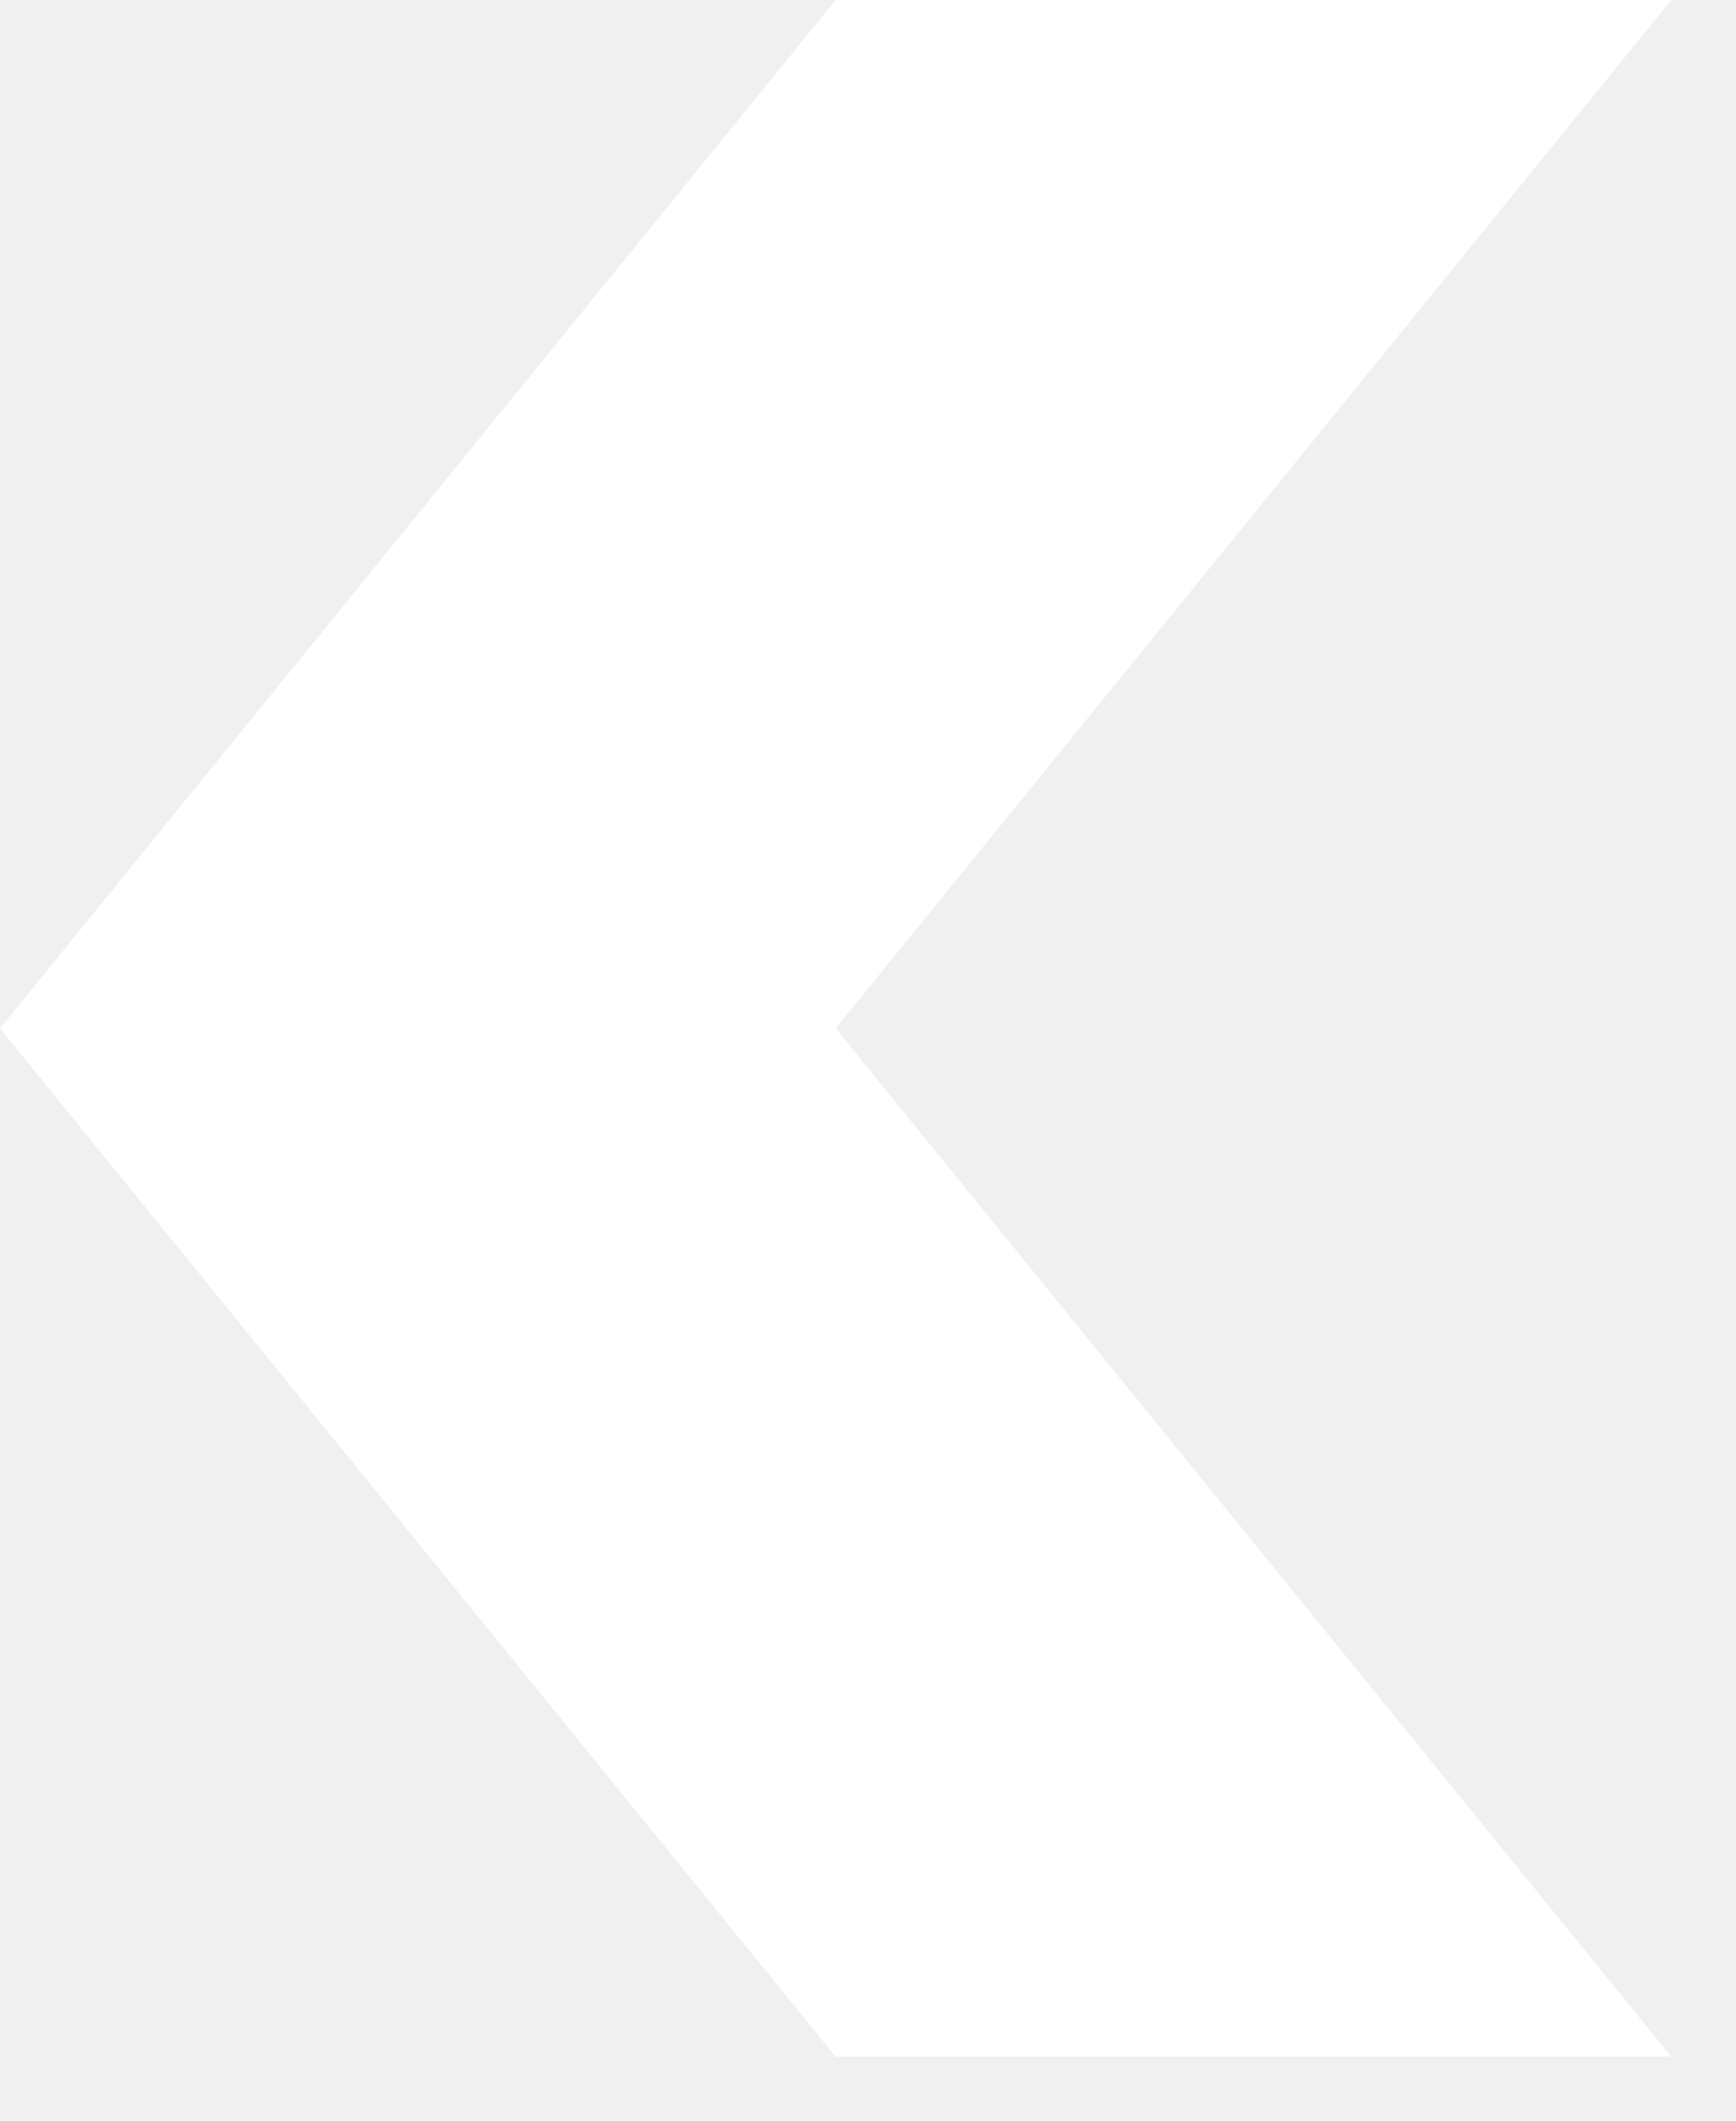
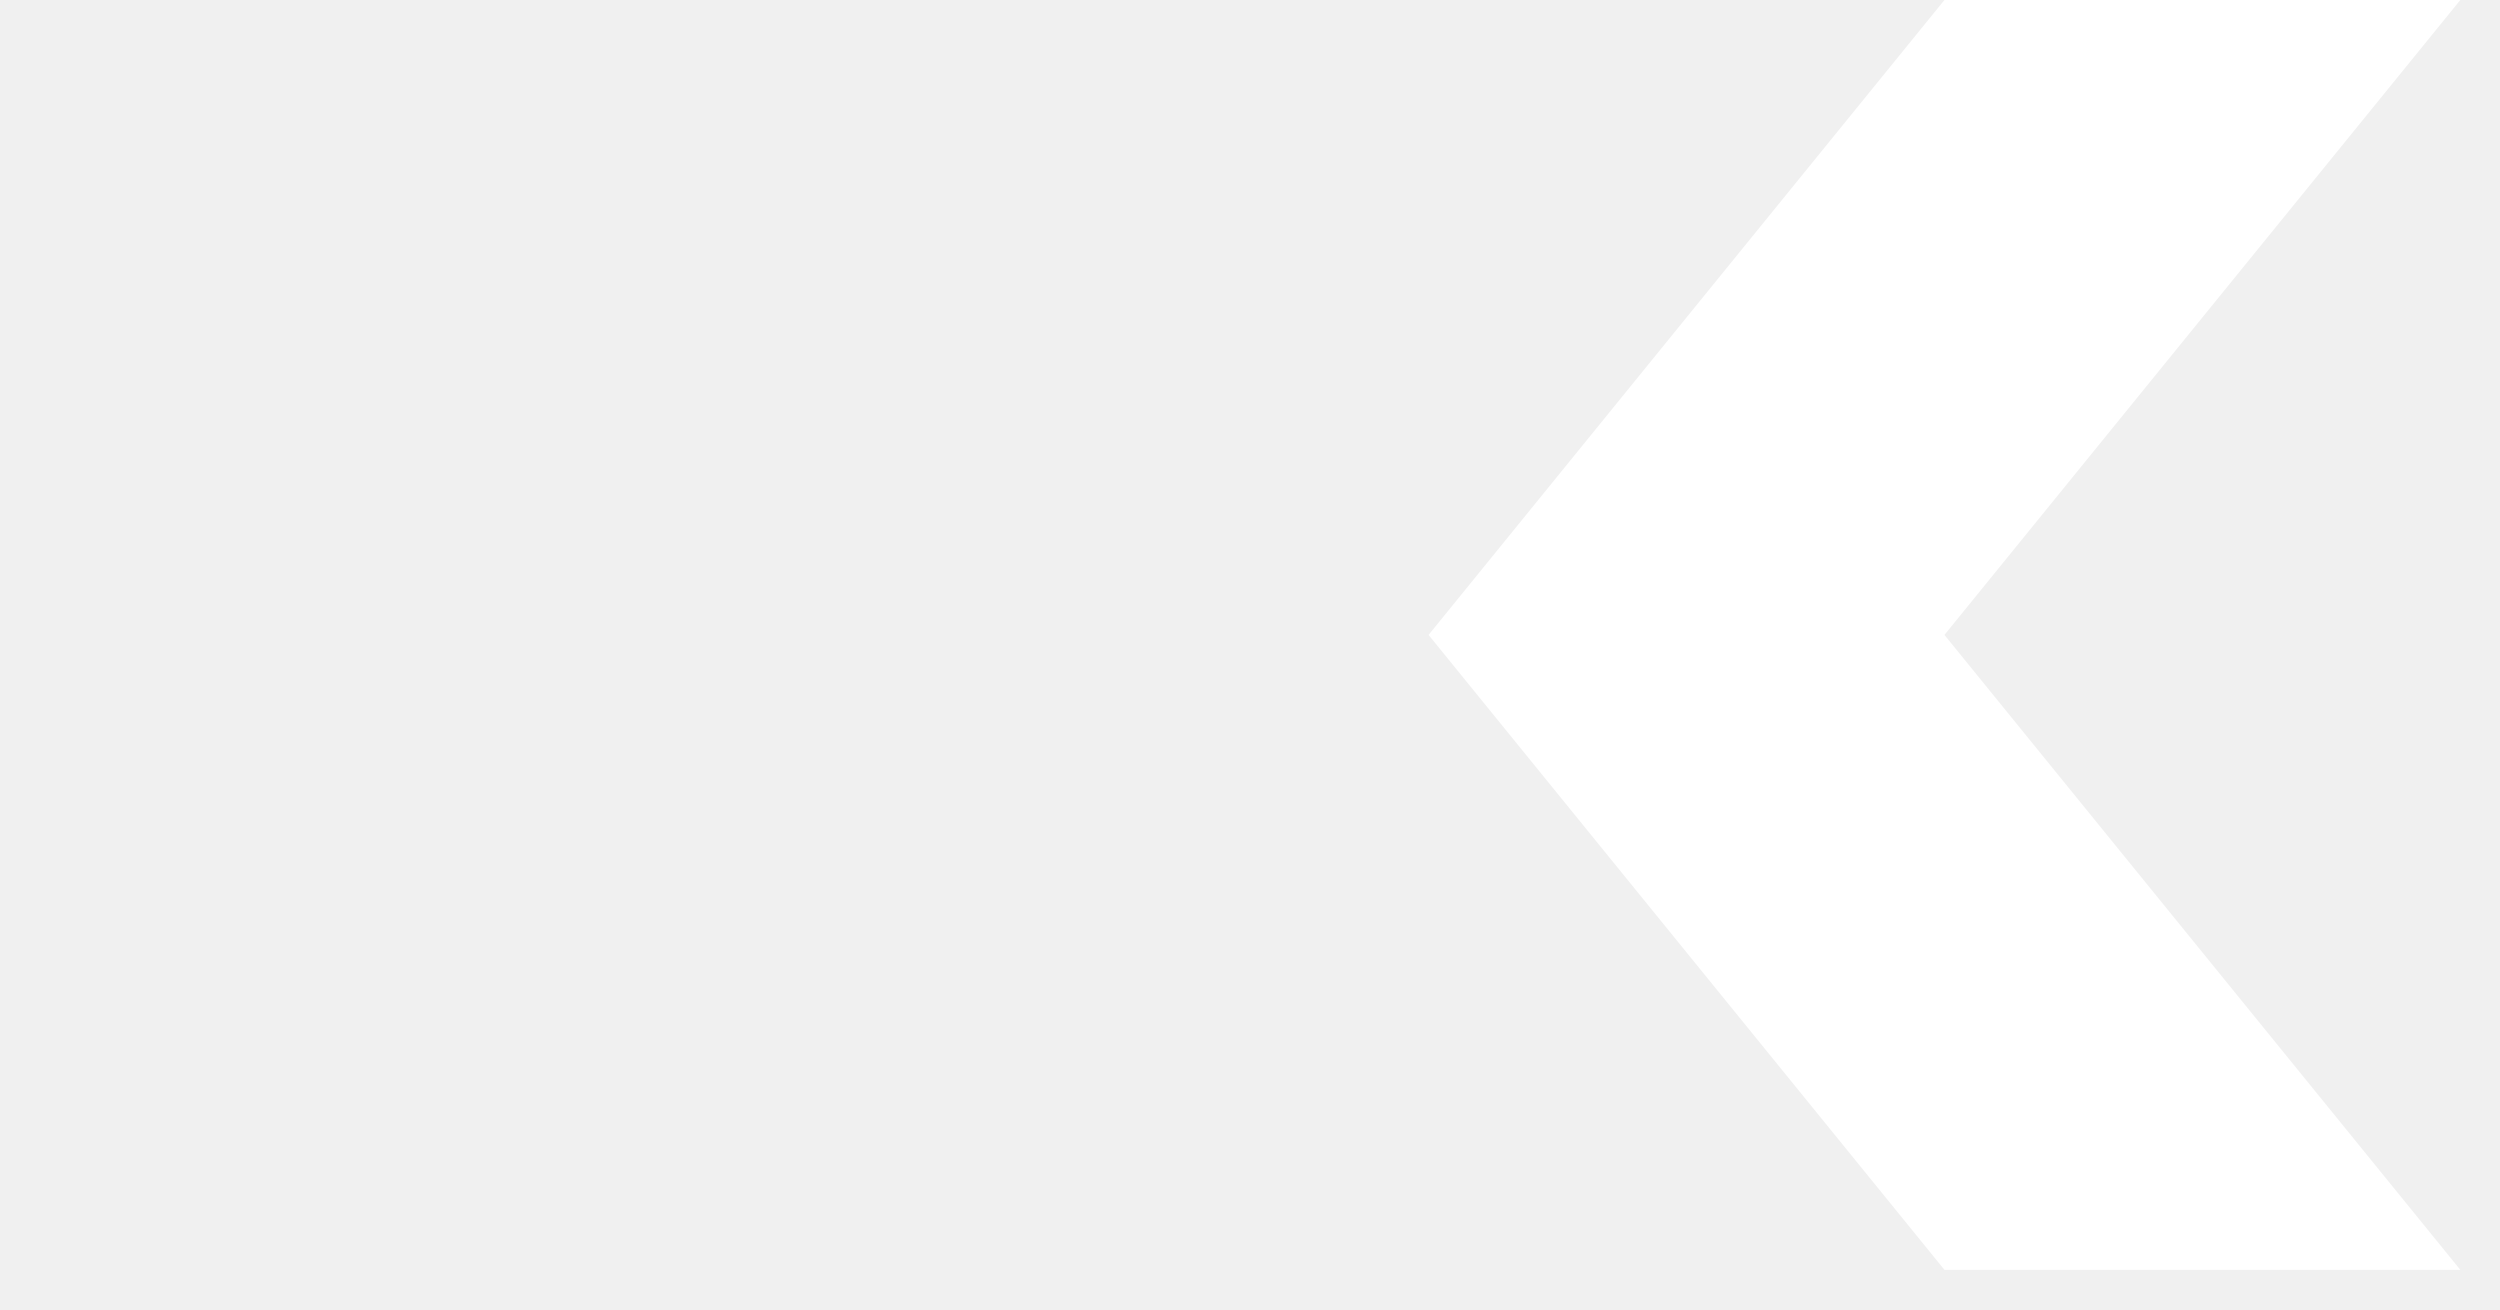
- <svg xmlns="http://www.w3.org/2000/svg" width="27" height="33">
-   <polygon points="26,0 13,0 0,16 13,32 26,32 13,16" fill="#ffffff" />
+ <svg xmlns="http://www.w3.org/2000/svg" width="63" height="33">
+   <path fill="#fff" d="M62 0H49L36 16l13 16h13L49 16" />
</svg>
